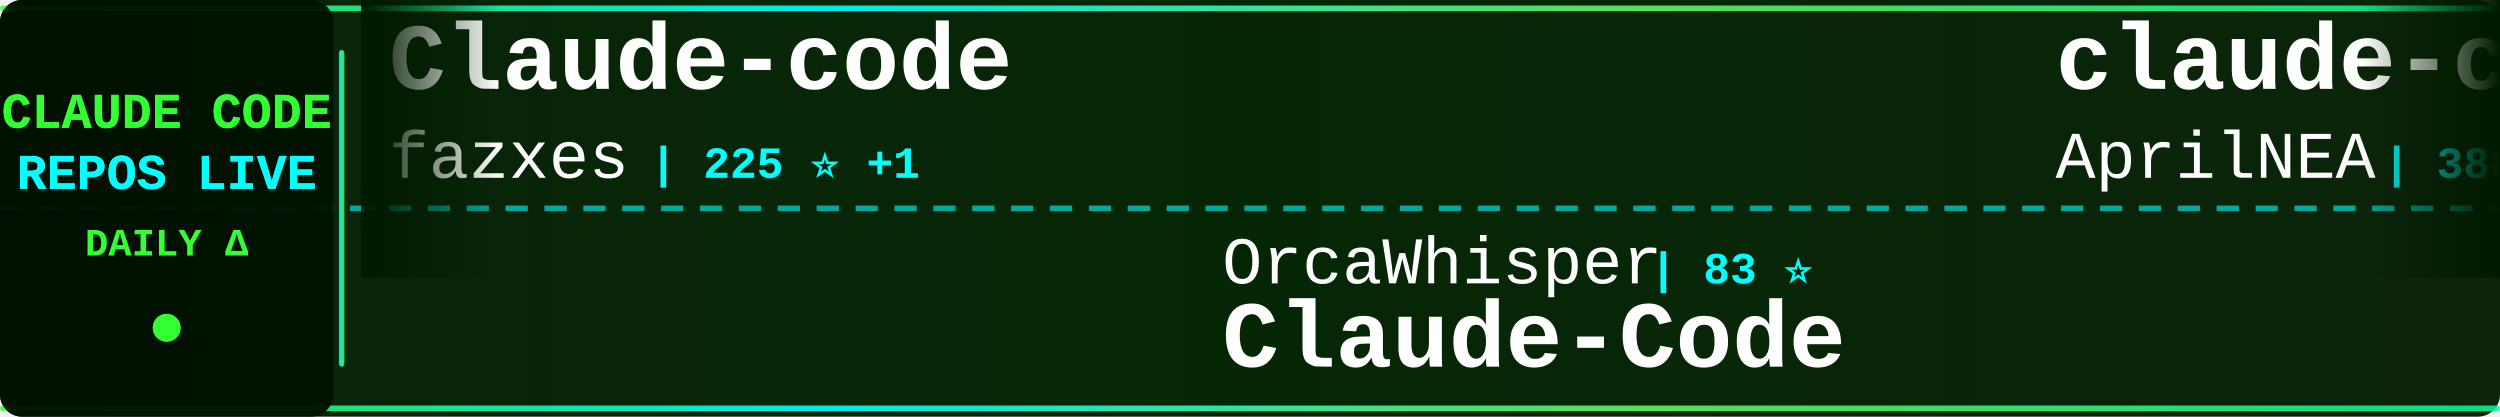
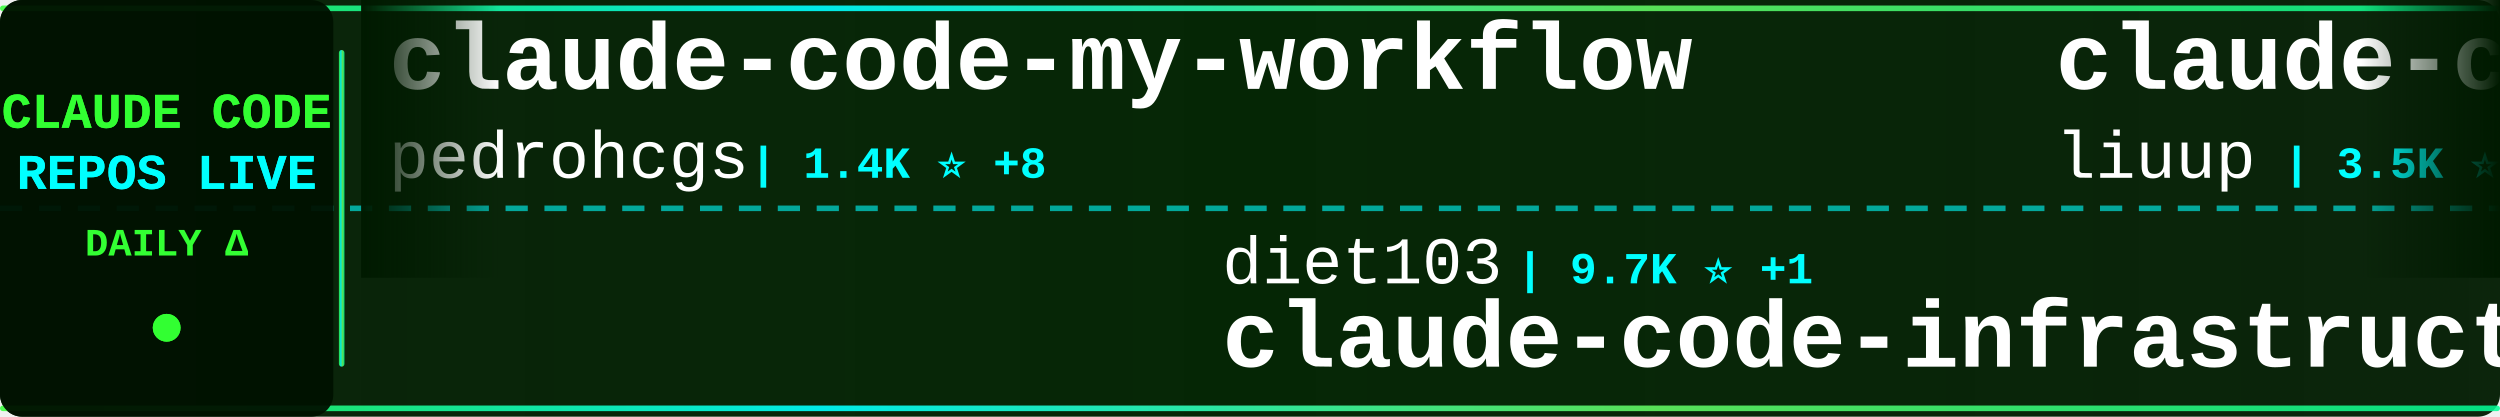
<svg xmlns="http://www.w3.org/2000/svg" width="900" height="150">
  <defs>
    <linearGradient id="tickerBg" x1="0%" y1="0%" x2="100%" y2="0%">
      <stop offset="0%" style="stop-color:#001a00;stop-opacity:0.95" />
      <stop offset="50%" style="stop-color:#002200;stop-opacity:0.98" />
      <stop offset="100%" style="stop-color:#001a00;stop-opacity:0.95" />
    </linearGradient>
    <linearGradient id="borderGrad" x1="0%" y1="0%" x2="100%" y2="0%">
      <stop offset="0%" style="stop-color:#33ff33;stop-opacity:0.85">
        <animate attributeName="stop-opacity" values="0.85;1;0.85" dur="2s" repeatCount="indefinite" />
      </stop>
      <stop offset="33%" style="stop-color:#00ffff;stop-opacity:0.9">
        <animate attributeName="stop-opacity" values="0.9;1;0.9" dur="2.2s" repeatCount="indefinite" />
      </stop>
      <stop offset="66%" style="stop-color:#66ff66;stop-opacity:0.85">
        <animate attributeName="stop-opacity" values="0.85;1;0.85" dur="1.8s" repeatCount="indefinite" />
      </stop>
      <stop offset="100%" style="stop-color:#00ff99;stop-opacity:0.85">
        <animate attributeName="stop-opacity" values="0.85;1;0.85" dur="2s" repeatCount="indefinite" />
      </stop>
    </linearGradient>
    <filter id="textGlow">
      <feGaussianBlur stdDeviation="0.1" result="coloredBlur" />
      <feMerge>
        <feMergeNode in="coloredBlur" />
        <feMergeNode in="SourceGraphic" />
      </feMerge>
    </filter>
    <filter id="metricGlow">
      <feGaussianBlur stdDeviation="0.2" result="coloredBlur" />
      <feMerge>
        <feMergeNode in="coloredBlur" />
        <feMergeNode in="SourceGraphic" />
      </feMerge>
    </filter>
    <linearGradient id="leftFade" x1="0%" y1="0%" x2="100%" y2="0%">
      <stop offset="0%" style="stop-color:#001a00;stop-opacity:1" />
      <stop offset="100%" style="stop-color:#001a00;stop-opacity:0" />
    </linearGradient>
    <linearGradient id="rightFade" x1="0%" y1="0%" x2="100%" y2="0%">
      <stop offset="0%" style="stop-color:#001a00;stop-opacity:0" />
      <stop offset="100%" style="stop-color:#001a00;stop-opacity:1" />
    </linearGradient>
  </defs>
  <rect width="900" height="150" fill="url(#tickerBg)" rx="8" />
  <rect x="0" y="2" width="900" height="2" fill="url(#borderGrad)" rx="1" />
  <rect x="0" y="146" width="900" height="2" fill="url(#borderGrad)" rx="1" />
  <line x1="0" y1="75" x2="900" y2="75" stroke="#00ffff" stroke-width="2" stroke-dasharray="8 6" opacity="0.6" />
  <rect x="0" y="0" width="120" height="150" fill="#001100" opacity="0.95" rx="8" />
  <text x="60" y="46" font-family="'Courier New', monospace" font-size="18" font-weight="bold" fill="#33ff33" text-anchor="middle" filter="url(#textGlow)">
    CLAUDE CODE
  </text>
  <text x="60" y="68" font-family="'Courier New', monospace" font-size="18" font-weight="bold" fill="#00ffff" text-anchor="middle" filter="url(#textGlow)">
    REPOS LIVE
  </text>
  <text x="60" y="92" font-family="'Courier New', monospace" font-size="14" font-weight="bold" fill="#33ff33" text-anchor="middle">
    DAILY Δ
  </text>
  <circle cx="60" cy="118" r="5" fill="#33ff33" filter="url(#metricGlow)">
    <animate attributeName="r" values="4;6;4" dur="1.5s" repeatCount="indefinite" />
    <animate attributeName="opacity" values="0.6;1;0.6" dur="1.5s" repeatCount="indefinite" />
  </circle>
  <rect x="122" y="18" width="2" height="114" fill="url(#borderGrad)" rx="1" />
  <clipPath id="tickerClip">
    <rect x="130" y="0" width="770" height="150" />
  </clipPath>
  <g clip-path="url(#tickerClip)">
    <g id="tickerItems">
      <animateTransform attributeName="transform" attributeType="XML" type="translate" from="0 0" to="-3000 0" dur="54s" repeatCount="indefinite" />
      <g transform="translate(0, 0)">
-         <text x="140" y="32" font-family="'Courier New', monospace" font-size="34" font-weight="bold" fill="#ffffff">Claude-code</text>
-         <text x="140" y="64" font-family="'Courier New', monospace" font-size="24" font-weight="normal" fill="#ffffff" opacity="1.0">fazxes</text>
-         <text x="234" y="64" font-family="'Courier New', monospace" font-size="16" font-weight="bold" fill="#00ffff"> | 225 ⭐ +1</text>
+         <text x="140" y="32" font-family="'Courier New', monospace" font-size="34" font-weight="bold" fill="#ffffff">claude-code-my-workflow</text>
+         <text x="140" y="64" font-family="'Courier New', monospace" font-size="24" font-weight="normal" fill="#ffffff" opacity="1.0">pedrohcgs</text>
+         <text x="270" y="64" font-family="'Courier New', monospace" font-size="16" font-weight="bold" fill="#00ffff"> | 1.4K ⭐ +8</text>
      </g>
      <g transform="translate(300, 0)">
-         <text x="140" y="102" font-family="'Courier New', monospace" font-size="24" font-weight="normal" fill="#ffffff" opacity="1.0">OrcaWhisper</text>
-         <text x="294" y="102" font-family="'Courier New', monospace" font-size="16" font-weight="bold" fill="#00ffff"> | 83 ⭐</text>
-         <text x="140" y="132" font-family="'Courier New', monospace" font-size="34" font-weight="bold" fill="#ffffff">Claude-Code</text>
+         <text x="140" y="102" font-family="'Courier New', monospace" font-size="24" font-weight="normal" fill="#ffffff" opacity="1.0">diet103</text>
+         <text x="246" y="102" font-family="'Courier New', monospace" font-size="16" font-weight="bold" fill="#00ffff"> | 9.7K ⭐ +1</text>
+         <text x="140" y="132" font-family="'Courier New', monospace" font-size="34" font-weight="bold" fill="#ffffff">claude-code-infrastructu...</text>
      </g>
      <g transform="translate(600, 0)">
-         <text x="140" y="32" font-family="'Courier New', monospace" font-size="34" font-weight="bold" fill="#ffffff">claude-code-source</text>
-         <text x="140" y="64" font-family="'Courier New', monospace" font-size="24" font-weight="normal" fill="#ffffff" opacity="1.0">AprilNEA</text>
-         <text x="258" y="64" font-family="'Courier New', monospace" font-size="16" font-weight="bold" fill="#00ffff"> | 388 ⭐</text>
+         <text x="140" y="32" font-family="'Courier New', monospace" font-size="34" font-weight="bold" fill="#ffffff">claude-code-analysis</text>
+         <text x="140" y="64" font-family="'Courier New', monospace" font-size="24" font-weight="normal" fill="#ffffff" opacity="1.0">liuup</text>
+         <text x="222" y="64" font-family="'Courier New', monospace" font-size="16" font-weight="bold" fill="#00ffff"> | 3.5K ⭐ +14</text>
      </g>
      <g transform="translate(900, 0)">
-         <text x="140" y="102" font-family="'Courier New', monospace" font-size="24" font-weight="normal" fill="#ffffff" opacity="1.0">Yeachan-Heo</text>
-         <text x="294" y="102" font-family="'Courier New', monospace" font-size="16" font-weight="bold" fill="#00ffff"> | 37.6K ⭐ +63</text>
-         <text x="140" y="132" font-family="'Courier New', monospace" font-size="34" font-weight="bold" fill="#ffffff">oh-my-claudecode</text>
+         <text x="140" y="102" font-family="'Courier New', monospace" font-size="24" font-weight="normal" fill="#ffffff" opacity="1.0">guanshan</text>
+         <text x="258" y="102" font-family="'Courier New', monospace" font-size="16" font-weight="bold" fill="#00ffff"> | 61 ⭐</text>
+         <text x="140" y="132" font-family="'Courier New', monospace" font-size="34" font-weight="bold" fill="#ffffff">ClaudeCode</text>
      </g>
      <g transform="translate(1200, 0)">
+         <text x="140" y="32" font-family="'Courier New', monospace" font-size="34" font-weight="bold" fill="#ffffff">claude-code-tips</text>
+         <text x="140" y="64" font-family="'Courier New', monospace" font-size="24" font-weight="normal" fill="#ffffff" opacity="1.0">ykdojo</text>
+         <text x="234" y="64" font-family="'Courier New', monospace" font-size="16" font-weight="bold" fill="#00ffff"> | 9.1K ⭐ +34</text>
+       </g>
+       <g transform="translate(1500, 0)">
+         <text x="140" y="102" font-family="'Courier New', monospace" font-size="24" font-weight="normal" fill="#ffffff" opacity="1.0">luongnv89</text>
+         <text x="270" y="102" font-family="'Courier New', monospace" font-size="16" font-weight="bold" fill="#00ffff"> | 39.4K ⭐ +58</text>
+         <text x="140" y="132" font-family="'Courier New', monospace" font-size="34" font-weight="bold" fill="#ffffff">claude-howto</text>
+       </g>
+       <g transform="translate(1800, 0)">
        <text x="140" y="32" font-family="'Courier New', monospace" font-size="34" font-weight="bold" fill="#ffffff">claude-code-ultimate-gui...</text>
        <text x="140" y="64" font-family="'Courier New', monospace" font-size="24" font-weight="normal" fill="#ffffff" opacity="1.0">FlorianBruniaux</text>
        <text x="342" y="64" font-family="'Courier New', monospace" font-size="16" font-weight="bold" fill="#00ffff"> | 5.4K ⭐ +15</text>
      </g>
-       <g transform="translate(1500, 0)">
-         <text x="140" y="102" font-family="'Courier New', monospace" font-size="24" font-weight="normal" fill="#ffffff" opacity="1.0">lintsinghua</text>
-         <text x="294" y="102" font-family="'Courier New', monospace" font-size="16" font-weight="bold" fill="#00ffff"> | 3.9K ⭐ +4</text>
-         <text x="140" y="132" font-family="'Courier New', monospace" font-size="34" font-weight="bold" fill="#ffffff">claude-code-book</text>
-       </g>
-       <g transform="translate(1800, 0)">
-         <text x="140" y="32" font-family="'Courier New', monospace" font-size="34" font-weight="bold" fill="#ffffff">andrej-karpathy-skills</text>
-         <text x="140" y="64" font-family="'Courier New', monospace" font-size="24" font-weight="normal" fill="#ffffff" opacity="1.0">multica-ai</text>
-         <text x="282" y="64" font-family="'Courier New', monospace" font-size="16" font-weight="bold" fill="#00ffff"> | 189.5K ⭐ +468</text>
-       </g>
      <g transform="translate(2100, 0)">
-         <text x="140" y="102" font-family="'Courier New', monospace" font-size="24" font-weight="normal" fill="#ffffff" opacity="1.0">Cranot</text>
-         <text x="234" y="102" font-family="'Courier New', monospace" font-size="16" font-weight="bold" fill="#00ffff"> | 2.8K ⭐ +3</text>
-         <text x="140" y="132" font-family="'Courier New', monospace" font-size="34" font-weight="bold" fill="#ffffff">claude-code-guide</text>
+         <text x="140" y="102" font-family="'Courier New', monospace" font-size="24" font-weight="normal" fill="#ffffff" opacity="1.0">disler</text>
+         <text x="234" y="102" font-family="'Courier New', monospace" font-size="16" font-weight="bold" fill="#00ffff"> | 1.5K ⭐ +2</text>
+         <text x="140" y="132" font-family="'Courier New', monospace" font-size="34" font-weight="bold" fill="#ffffff">pi-vs-claude-code</text>
      </g>
      <g transform="translate(2400, 0)">
-         <text x="140" y="32" font-family="'Courier New', monospace" font-size="34" font-weight="bold" fill="#ffffff">Dive-into-Claude-Code</text>
-         <text x="140" y="64" font-family="'Courier New', monospace" font-size="24" font-weight="normal" fill="#ffffff" opacity="1.0">VILA-Lab</text>
-         <text x="258" y="64" font-family="'Courier New', monospace" font-size="16" font-weight="bold" fill="#00ffff"> | 1.8K ⭐ +6</text>
+         <text x="140" y="32" font-family="'Courier New', monospace" font-size="34" font-weight="bold" fill="#ffffff">claude-code-sourcemap</text>
+         <text x="140" y="64" font-family="'Courier New', monospace" font-size="24" font-weight="normal" fill="#ffffff" opacity="1.0">ChinaSiro</text>
+         <text x="270" y="64" font-family="'Courier New', monospace" font-size="16" font-weight="bold" fill="#00ffff"> | 9.5K ⭐ +2</text>
      </g>
      <g transform="translate(2700, 0)">
-         <text x="140" y="102" font-family="'Courier New', monospace" font-size="24" font-weight="normal" fill="#ffffff" opacity="1.0">VoltAgent</text>
-         <text x="270" y="102" font-family="'Courier New', monospace" font-size="16" font-weight="bold" fill="#00ffff"> | 23.1K ⭐ +65</text>
-         <text x="140" y="132" font-family="'Courier New', monospace" font-size="34" font-weight="bold" fill="#ffffff">awesome-claude-code-suba...</text>
+         <text x="140" y="102" font-family="'Courier New', monospace" font-size="24" font-weight="normal" fill="#ffffff" opacity="1.0">fuergaosi233</text>
+         <text x="306" y="102" font-family="'Courier New', monospace" font-size="16" font-weight="bold" fill="#00ffff"> | 2.7K ⭐ +4</text>
+         <text x="140" y="132" font-family="'Courier New', monospace" font-size="34" font-weight="bold" fill="#ffffff">claude-code-proxy</text>
      </g>
      <g transform="translate(3000, 0)">
-         <text x="140" y="32" font-family="'Courier New', monospace" font-size="34" font-weight="bold" fill="#ffffff">Claude-code</text>
-         <text x="140" y="64" font-family="'Courier New', monospace" font-size="24" font-weight="normal" fill="#ffffff" opacity="1.0">fazxes</text>
-         <text x="234" y="64" font-family="'Courier New', monospace" font-size="16" font-weight="bold" fill="#00ffff"> | 225 ⭐ +1</text>
+         <text x="140" y="32" font-family="'Courier New', monospace" font-size="34" font-weight="bold" fill="#ffffff">claude-code-my-workflow</text>
+         <text x="140" y="64" font-family="'Courier New', monospace" font-size="24" font-weight="normal" fill="#ffffff" opacity="1.0">pedrohcgs</text>
+         <text x="270" y="64" font-family="'Courier New', monospace" font-size="16" font-weight="bold" fill="#00ffff"> | 1.4K ⭐ +8</text>
      </g>
      <g transform="translate(3300, 0)">
-         <text x="140" y="102" font-family="'Courier New', monospace" font-size="24" font-weight="normal" fill="#ffffff" opacity="1.0">OrcaWhisper</text>
-         <text x="294" y="102" font-family="'Courier New', monospace" font-size="16" font-weight="bold" fill="#00ffff"> | 83 ⭐</text>
-         <text x="140" y="132" font-family="'Courier New', monospace" font-size="34" font-weight="bold" fill="#ffffff">Claude-Code</text>
+         <text x="140" y="102" font-family="'Courier New', monospace" font-size="24" font-weight="normal" fill="#ffffff" opacity="1.0">diet103</text>
+         <text x="246" y="102" font-family="'Courier New', monospace" font-size="16" font-weight="bold" fill="#00ffff"> | 9.7K ⭐ +1</text>
+         <text x="140" y="132" font-family="'Courier New', monospace" font-size="34" font-weight="bold" fill="#ffffff">claude-code-infrastructu...</text>
      </g>
      <g transform="translate(3600, 0)">
-         <text x="140" y="32" font-family="'Courier New', monospace" font-size="34" font-weight="bold" fill="#ffffff">claude-code-source</text>
-         <text x="140" y="64" font-family="'Courier New', monospace" font-size="24" font-weight="normal" fill="#ffffff" opacity="1.0">AprilNEA</text>
-         <text x="258" y="64" font-family="'Courier New', monospace" font-size="16" font-weight="bold" fill="#00ffff"> | 388 ⭐</text>
+         <text x="140" y="32" font-family="'Courier New', monospace" font-size="34" font-weight="bold" fill="#ffffff">claude-code-analysis</text>
+         <text x="140" y="64" font-family="'Courier New', monospace" font-size="24" font-weight="normal" fill="#ffffff" opacity="1.0">liuup</text>
+         <text x="222" y="64" font-family="'Courier New', monospace" font-size="16" font-weight="bold" fill="#00ffff"> | 3.5K ⭐ +14</text>
      </g>
      <g transform="translate(3900, 0)">
-         <text x="140" y="102" font-family="'Courier New', monospace" font-size="24" font-weight="normal" fill="#ffffff" opacity="1.0">Yeachan-Heo</text>
-         <text x="294" y="102" font-family="'Courier New', monospace" font-size="16" font-weight="bold" fill="#00ffff"> | 37.6K ⭐ +63</text>
-         <text x="140" y="132" font-family="'Courier New', monospace" font-size="34" font-weight="bold" fill="#ffffff">oh-my-claudecode</text>
+         <text x="140" y="102" font-family="'Courier New', monospace" font-size="24" font-weight="normal" fill="#ffffff" opacity="1.0">guanshan</text>
+         <text x="258" y="102" font-family="'Courier New', monospace" font-size="16" font-weight="bold" fill="#00ffff"> | 61 ⭐</text>
+         <text x="140" y="132" font-family="'Courier New', monospace" font-size="34" font-weight="bold" fill="#ffffff">ClaudeCode</text>
      </g>
    </g>
  </g>
  <rect x="130" y="0" width="50" height="100" fill="url(#leftFade)" />
  <rect x="850" y="0" width="50" height="100" fill="url(#rightFade)" />
</svg>
